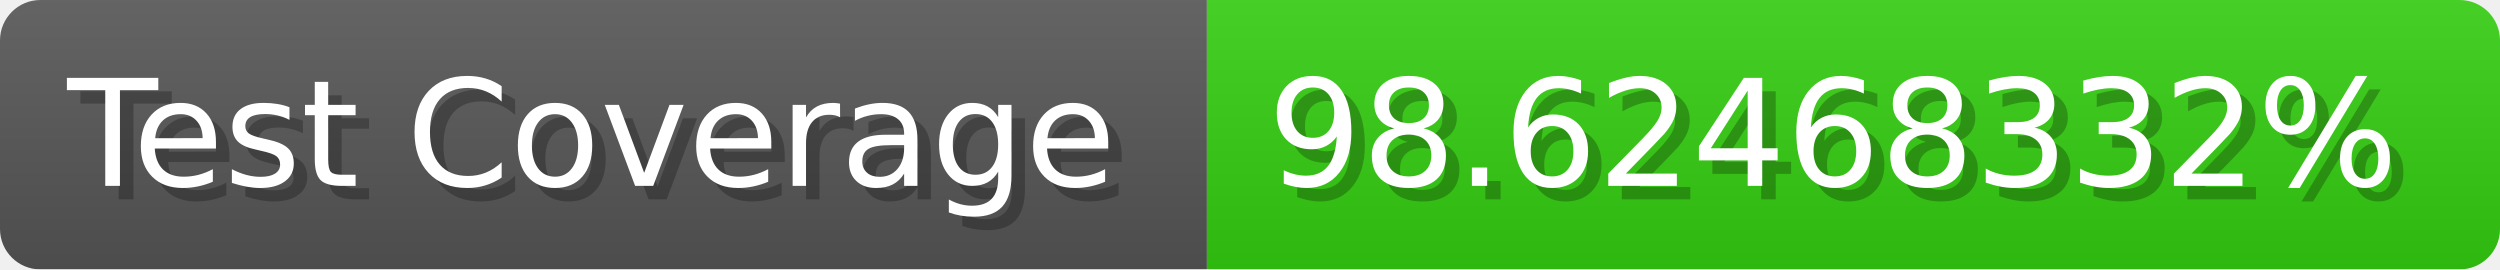
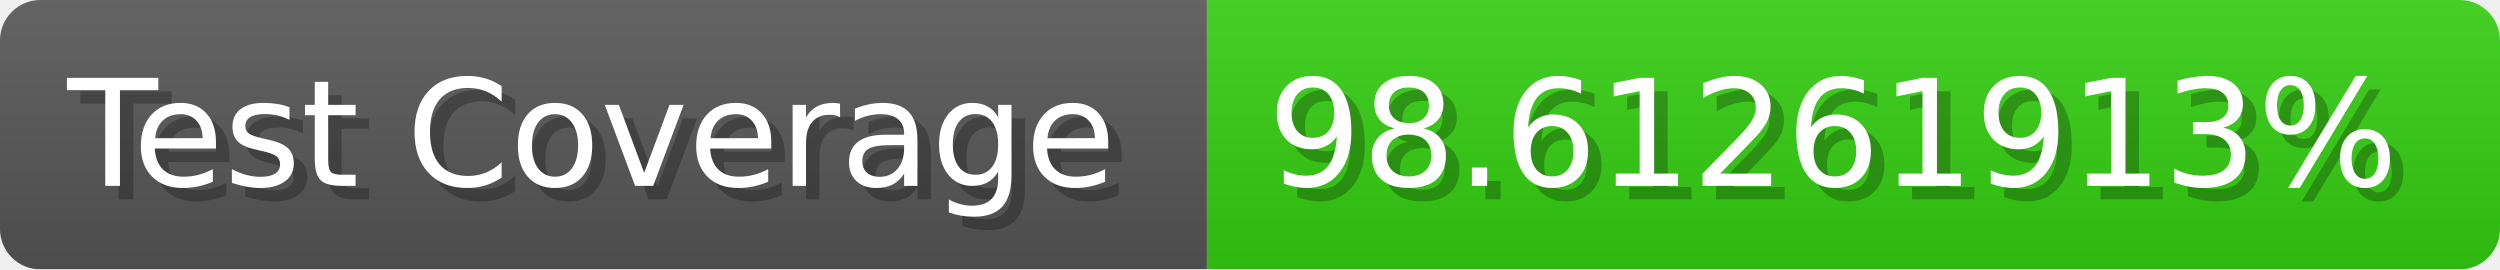
- <svg xmlns="http://www.w3.org/2000/svg" width="185.6" height="20" viewBox="0 0 1856 200" role="img" aria-label="Test Coverage: 98.62468332%">
+ <svg xmlns="http://www.w3.org/2000/svg" width="185.6" height="20" viewBox="0 0 1856 200" role="img" aria-label="Test Coverage: 98.61261913%">
  <linearGradient id="a" x2="0" y2="100%">
    <stop offset="0" stop-opacity=".1" stop-color="#EEE" />
    <stop offset="1" stop-opacity=".1" />
  </linearGradient>
  <mask id="m">
    <rect width="1856" height="200" rx="30" fill="#FFF" />
  </mask>
  <g mask="url(#m)">
    <rect width="896" height="200" fill="#555" />
    <rect width="960" height="200" fill="#3C1" x="896" />
    <rect width="1856" height="200" fill="url(#a)" />
  </g>
  <g aria-hidden="true" fill="#fff" text-anchor="start" font-family="Verdana,DejaVu Sans,sans-serif" font-size="110">
    <text x="60" y="148" textLength="796" fill="#000" opacity="0.25">Test Coverage</text>
    <text x="50" y="138" textLength="796">Test Coverage</text>
-     <text x="951" y="148" textLength="860" fill="#000" opacity="0.25">98.62468332%</text>
-     <text x="941" y="138" textLength="860">98.62468332%</text>
+     <text x="951" y="148" textLength="860" fill="#000" opacity="0.25">98.61261913%</text>
+     <text x="941" y="138" textLength="860">98.61261913%</text>
  </g>
</svg>
